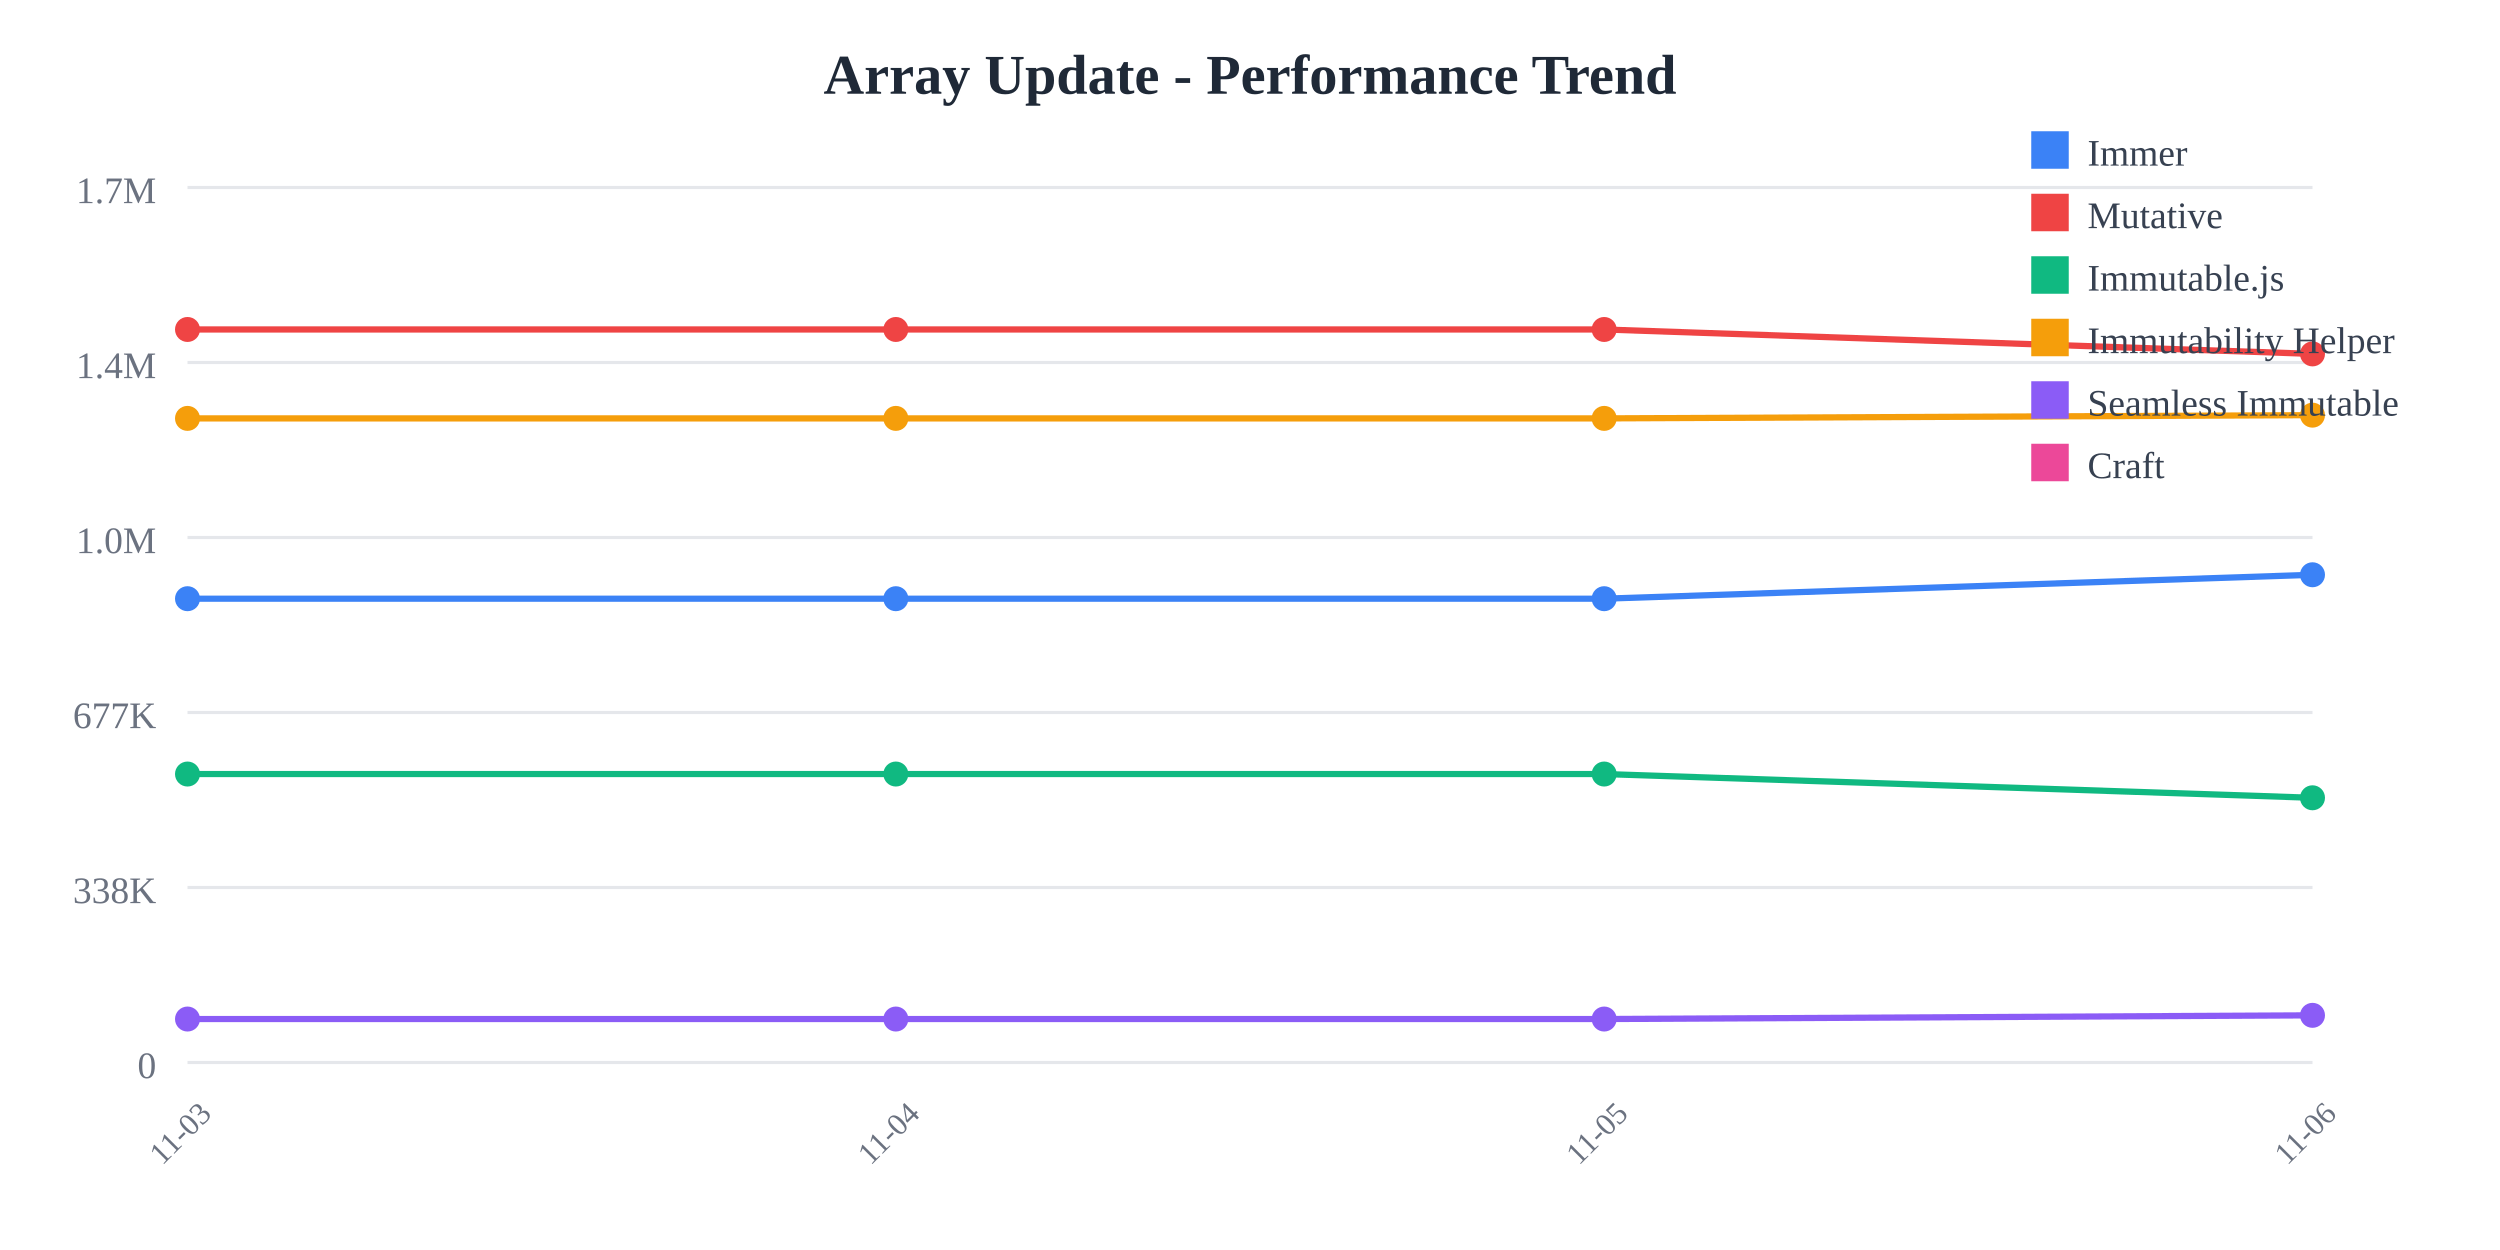
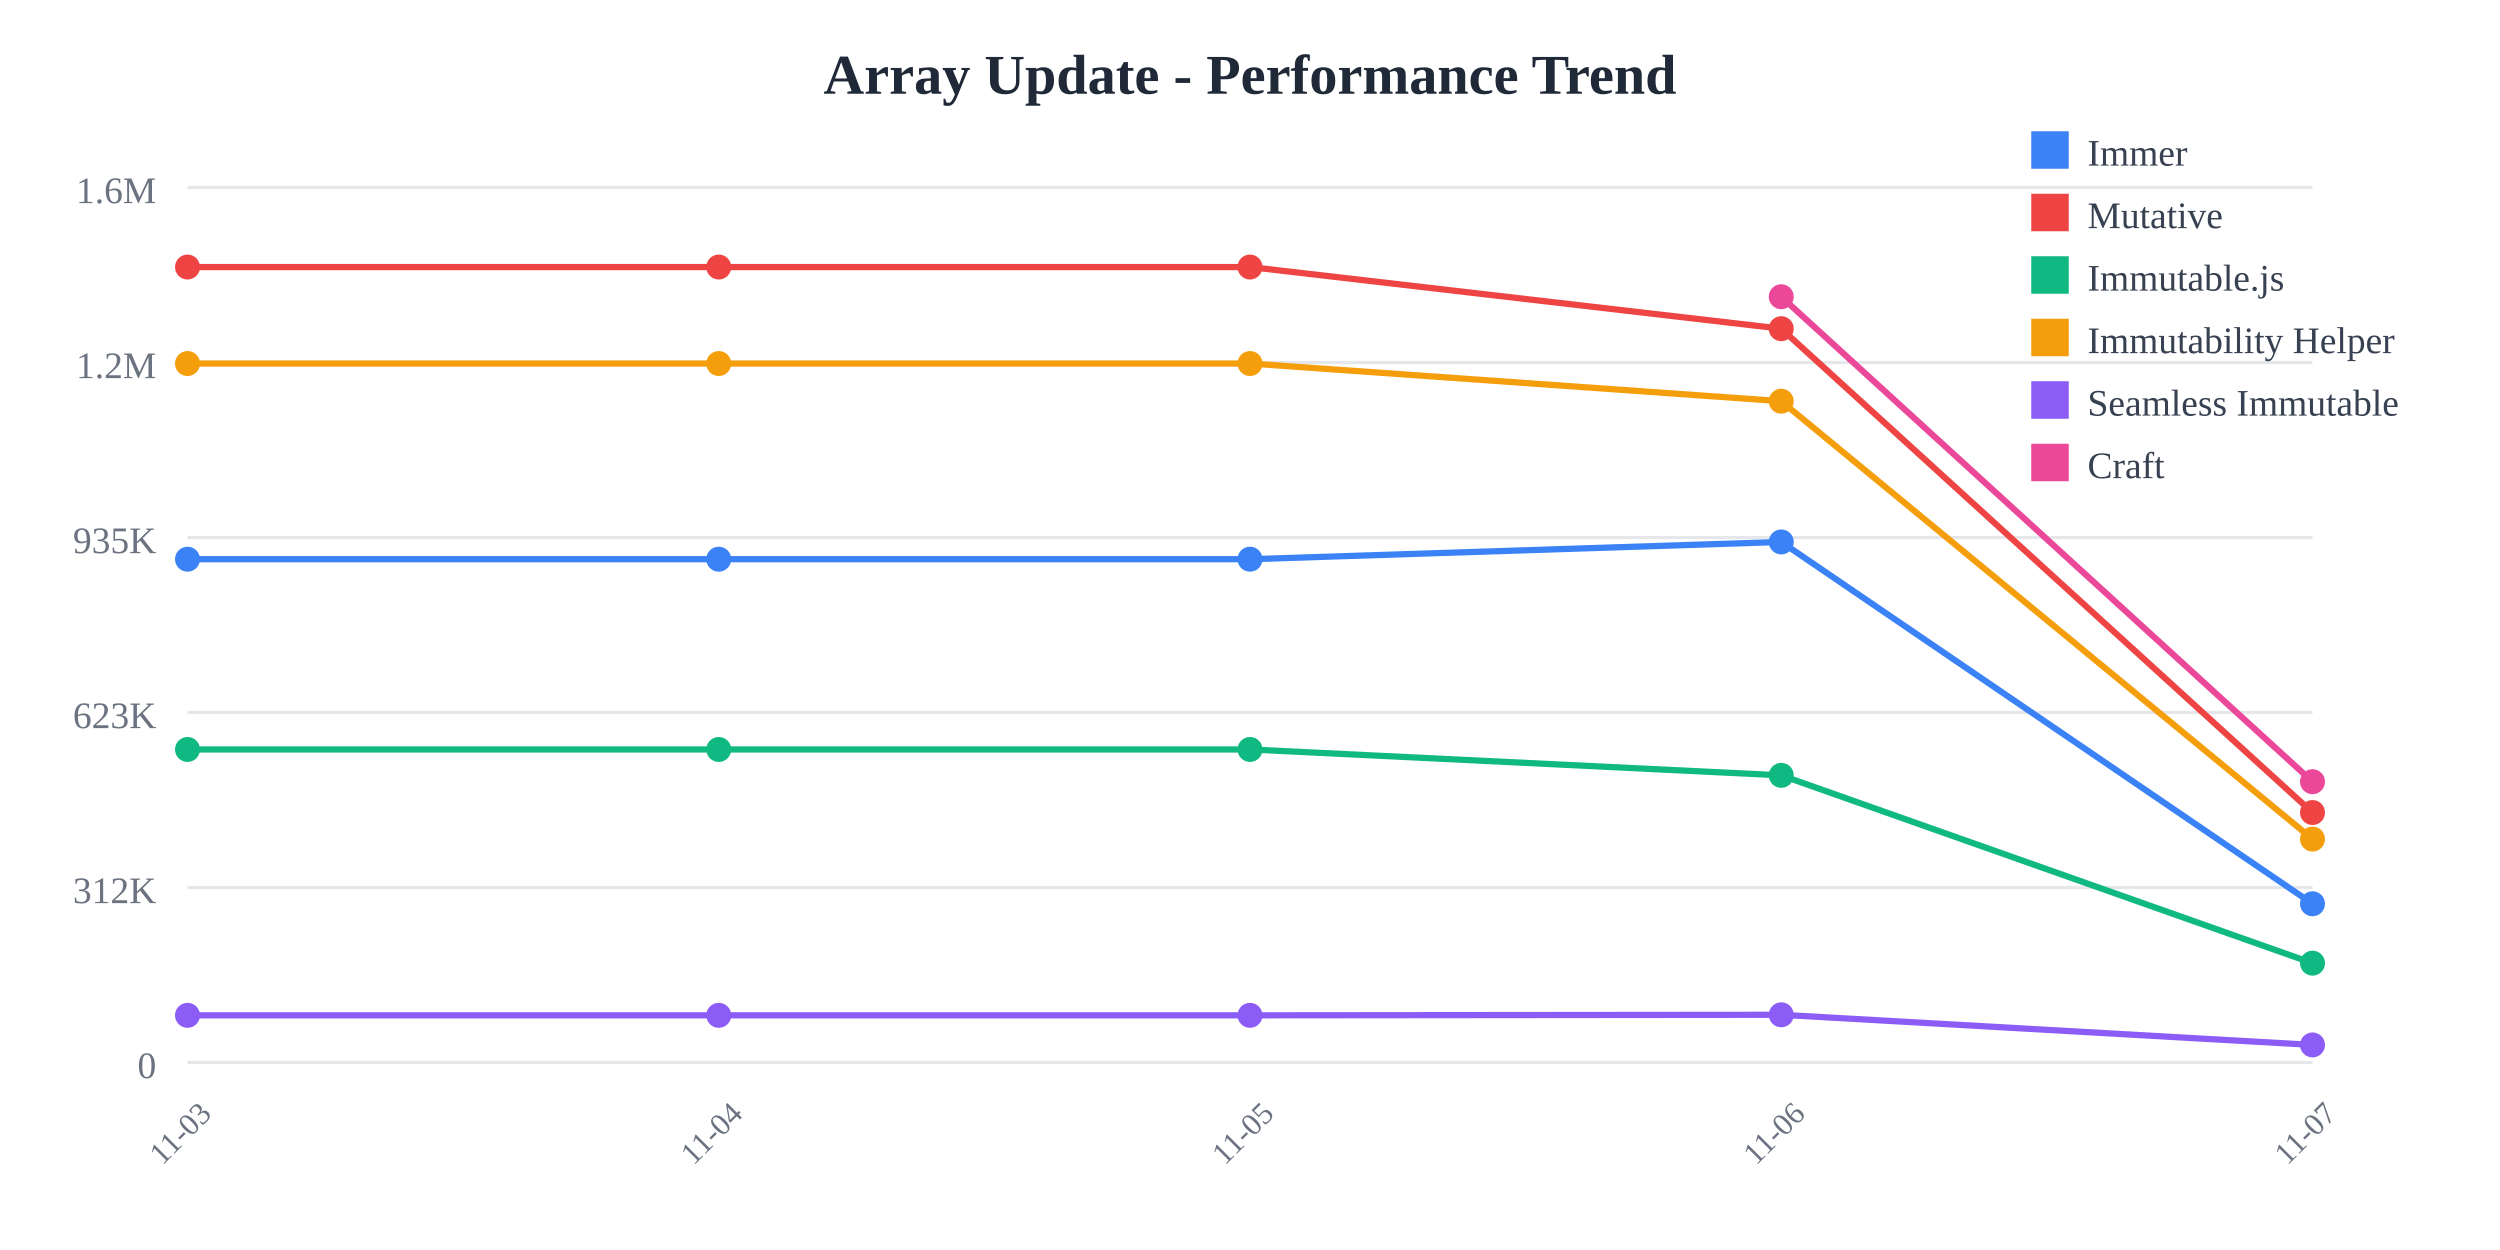
<svg xmlns="http://www.w3.org/2000/svg" width="800" height="400">
  <rect width="800" height="400" fill="white" />
  <text x="400" y="30" text-anchor="middle" font-size="18" font-weight="bold" fill="#1f2937">
    Array Update - Performance Trend
  </text>
  <line x1="60" y1="60" x2="740" y2="60" stroke="#e5e7eb" stroke-width="1" />
  <text x="50" y="65" text-anchor="end" font-size="12" fill="#6b7280">
-     1.7M
+     1.6M
  </text>
  <line x1="60" y1="116" x2="740" y2="116" stroke="#e5e7eb" stroke-width="1" />
  <text x="50" y="121" text-anchor="end" font-size="12" fill="#6b7280">
-     1.4M
+     1.2M
  </text>
  <line x1="60" y1="172" x2="740" y2="172" stroke="#e5e7eb" stroke-width="1" />
  <text x="50" y="177" text-anchor="end" font-size="12" fill="#6b7280">
-     1.0M
+     935K
  </text>
  <line x1="60" y1="228" x2="740" y2="228" stroke="#e5e7eb" stroke-width="1" />
  <text x="50" y="233" text-anchor="end" font-size="12" fill="#6b7280">
-     677K
+     623K
  </text>
  <line x1="60" y1="284" x2="740" y2="284" stroke="#e5e7eb" stroke-width="1" />
  <text x="50" y="289" text-anchor="end" font-size="12" fill="#6b7280">
-     338K
+     312K
  </text>
  <line x1="60" y1="340" x2="740" y2="340" stroke="#e5e7eb" stroke-width="1" />
  <text x="50" y="345" text-anchor="end" font-size="12" fill="#6b7280">
    0
  </text>
  <text x="60" y="365" text-anchor="middle" font-size="10" fill="#6b7280" transform="rotate(-45, 60, 365)">
    11-03
  </text>
-   <text x="286.667" y="365" text-anchor="middle" font-size="10" fill="#6b7280" transform="rotate(-45, 286.6667, 365)">
+   <text x="230" y="365" text-anchor="middle" font-size="10" fill="#6b7280" transform="rotate(-45, 230, 365)">
    11-04
  </text>
-   <text x="513.333" y="365" text-anchor="middle" font-size="10" fill="#6b7280" transform="rotate(-45, 513.3333, 365)">
+   <text x="400" y="365" text-anchor="middle" font-size="10" fill="#6b7280" transform="rotate(-45, 400, 365)">
    11-05
  </text>
-   <text x="740" y="365" text-anchor="middle" font-size="10" fill="#6b7280" transform="rotate(-45, 740, 365)">
+   <text x="570" y="365" text-anchor="middle" font-size="10" fill="#6b7280" transform="rotate(-45, 570, 365)">
    11-06
  </text>
-   <polyline points="60,191.582 286.667,191.582 513.333,191.582 740,183.924" fill="none" stroke="#3b82f6" stroke-width="2" />
-   <circle cx="60" cy="191.582" r="4" fill="#3b82f6" />
-   <circle cx="286.667" cy="191.582" r="4" fill="#3b82f6" />
-   <circle cx="513.333" cy="191.582" r="4" fill="#3b82f6" />
-   <circle cx="740" cy="183.924" r="4" fill="#3b82f6" />
-   <polyline points="60,105.432 286.667,105.432 513.333,105.432 740,113.248" fill="none" stroke="#ef4444" stroke-width="2" />
-   <circle cx="60" cy="105.432" r="4" fill="#ef4444" />
-   <circle cx="286.667" cy="105.432" r="4" fill="#ef4444" />
-   <circle cx="513.333" cy="105.432" r="4" fill="#ef4444" />
-   <circle cx="740" cy="113.248" r="4" fill="#ef4444" />
-   <polyline points="60,247.693 286.667,247.693 513.333,247.693 740,255.291" fill="none" stroke="#10b981" stroke-width="2" />
-   <circle cx="60" cy="247.693" r="4" fill="#10b981" />
-   <circle cx="286.667" cy="247.693" r="4" fill="#10b981" />
-   <circle cx="513.333" cy="247.693" r="4" fill="#10b981" />
-   <circle cx="740" cy="255.291" r="4" fill="#10b981" />
-   <polyline points="60,133.884 286.667,133.884 513.333,133.884 740,132.849" fill="none" stroke="#f59e0b" stroke-width="2" />
-   <circle cx="60" cy="133.884" r="4" fill="#f59e0b" />
-   <circle cx="286.667" cy="133.884" r="4" fill="#f59e0b" />
-   <circle cx="513.333" cy="133.884" r="4" fill="#f59e0b" />
-   <circle cx="740" cy="132.849" r="4" fill="#f59e0b" />
-   <polyline points="60,326.092 286.667,326.092 513.333,326.092 740,324.909" fill="none" stroke="#8b5cf6" stroke-width="2" />
-   <circle cx="60" cy="326.092" r="4" fill="#8b5cf6" />
-   <circle cx="286.667" cy="326.092" r="4" fill="#8b5cf6" />
-   <circle cx="513.333" cy="326.092" r="4" fill="#8b5cf6" />
-   <circle cx="740" cy="324.909" r="4" fill="#8b5cf6" />
+   <text x="740" y="365" text-anchor="middle" font-size="10" fill="#6b7280" transform="rotate(-45, 740, 365)">
+     11-07
+   </text>
+   <polyline points="60,178.942 230,178.942 400,178.942 570,173.42 740,289.205" fill="none" stroke="#3b82f6" stroke-width="2" />
+   <circle cx="60" cy="178.942" r="4" fill="#3b82f6" />
+   <circle cx="230" cy="178.942" r="4" fill="#3b82f6" />
+   <circle cx="400" cy="178.942" r="4" fill="#3b82f6" />
+   <circle cx="570" cy="173.42" r="4" fill="#3b82f6" />
+   <circle cx="740" cy="289.205" r="4" fill="#3b82f6" />
+   <polyline points="60,85.455 230,85.455 400,85.455 570,105.179 740,260.013" fill="none" stroke="#ef4444" stroke-width="2" />
+   <circle cx="60" cy="85.455" r="4" fill="#ef4444" />
+   <circle cx="230" cy="85.455" r="4" fill="#ef4444" />
+   <circle cx="400" cy="85.455" r="4" fill="#ef4444" />
+   <circle cx="570" cy="105.179" r="4" fill="#ef4444" />
+   <circle cx="740" cy="260.013" r="4" fill="#ef4444" />
+   <polyline points="60,239.832 230,239.832 400,239.832 570,248.114 740,308.211" fill="none" stroke="#10b981" stroke-width="2" />
+   <circle cx="60" cy="239.832" r="4" fill="#10b981" />
+   <circle cx="230" cy="239.832" r="4" fill="#10b981" />
+   <circle cx="400" cy="239.832" r="4" fill="#10b981" />
+   <circle cx="570" cy="248.114" r="4" fill="#10b981" />
+   <circle cx="740" cy="308.211" r="4" fill="#10b981" />
+   <polyline points="60,116.329 230,116.329 400,116.329 570,128.383 740,268.501" fill="none" stroke="#f59e0b" stroke-width="2" />
+   <circle cx="60" cy="116.329" r="4" fill="#f59e0b" />
+   <circle cx="230" cy="116.329" r="4" fill="#f59e0b" />
+   <circle cx="400" cy="116.329" r="4" fill="#f59e0b" />
+   <circle cx="570" cy="128.383" r="4" fill="#f59e0b" />
+   <circle cx="740" cy="268.501" r="4" fill="#f59e0b" />
+   <polyline points="60,324.908 230,324.908 400,324.908 570,324.732 740,334.38" fill="none" stroke="#8b5cf6" stroke-width="2" />
+   <circle cx="60" cy="324.908" r="4" fill="#8b5cf6" />
+   <circle cx="230" cy="324.908" r="4" fill="#8b5cf6" />
+   <circle cx="400" cy="324.908" r="4" fill="#8b5cf6" />
+   <circle cx="570" cy="324.732" r="4" fill="#8b5cf6" />
+   <circle cx="740" cy="334.38" r="4" fill="#8b5cf6" />
+   <polyline points="570,94.952 740,250.145" fill="none" stroke="#ec4899" stroke-width="2" />
+   <circle cx="570" cy="94.952" r="4" fill="#ec4899" />
+   <circle cx="740" cy="250.145" r="4" fill="#ec4899" />
  <rect x="650" y="42" width="12" height="12" fill="#3b82f6" />
  <text x="668" y="53" font-size="12" fill="#374151">Immer</text>
  <rect x="650" y="62" width="12" height="12" fill="#ef4444" />
  <text x="668" y="73" font-size="12" fill="#374151">Mutative</text>
  <rect x="650" y="82" width="12" height="12" fill="#10b981" />
  <text x="668" y="93" font-size="12" fill="#374151">Immutable.js</text>
  <rect x="650" y="102" width="12" height="12" fill="#f59e0b" />
  <text x="668" y="113" font-size="12" fill="#374151">Immutability Helper</text>
  <rect x="650" y="122" width="12" height="12" fill="#8b5cf6" />
  <text x="668" y="133" font-size="12" fill="#374151">Seamless Immutable</text>
  <rect x="650" y="142" width="12" height="12" fill="#ec4899" />
  <text x="668" y="153" font-size="12" fill="#374151">Craft</text>
</svg>
